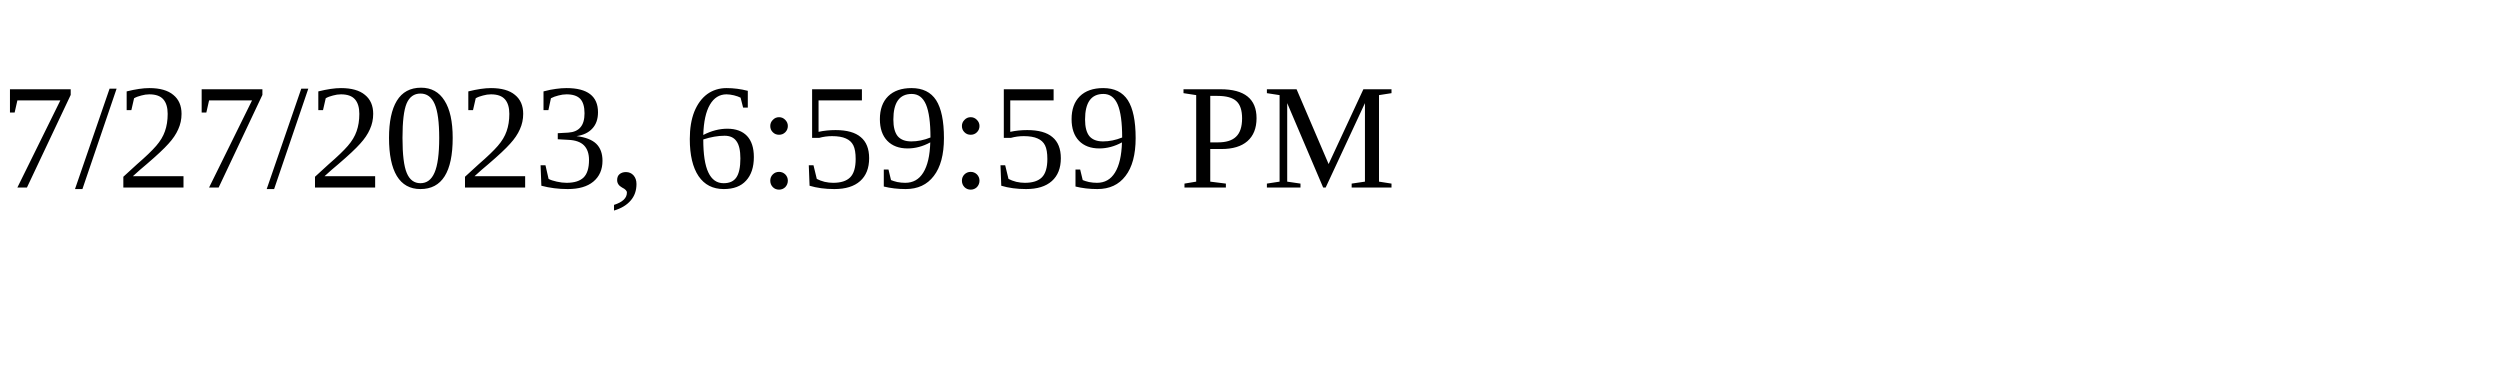
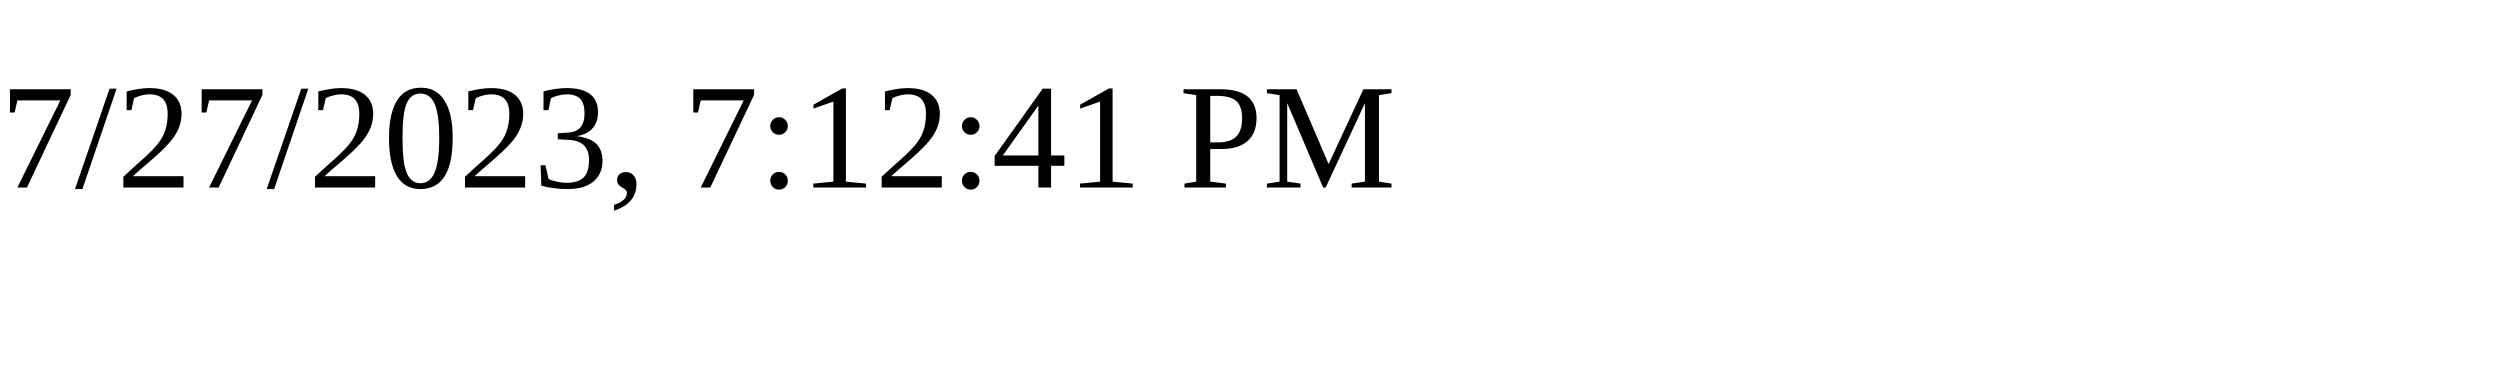
<svg xmlns="http://www.w3.org/2000/svg" height="30" width="200">
-   <text x="0" y="15">7/27/2023, 6:59:59 PM</text>
+   <text x="0" y="15">7/27/2023, 7:12:41 PM</text>
</svg>
